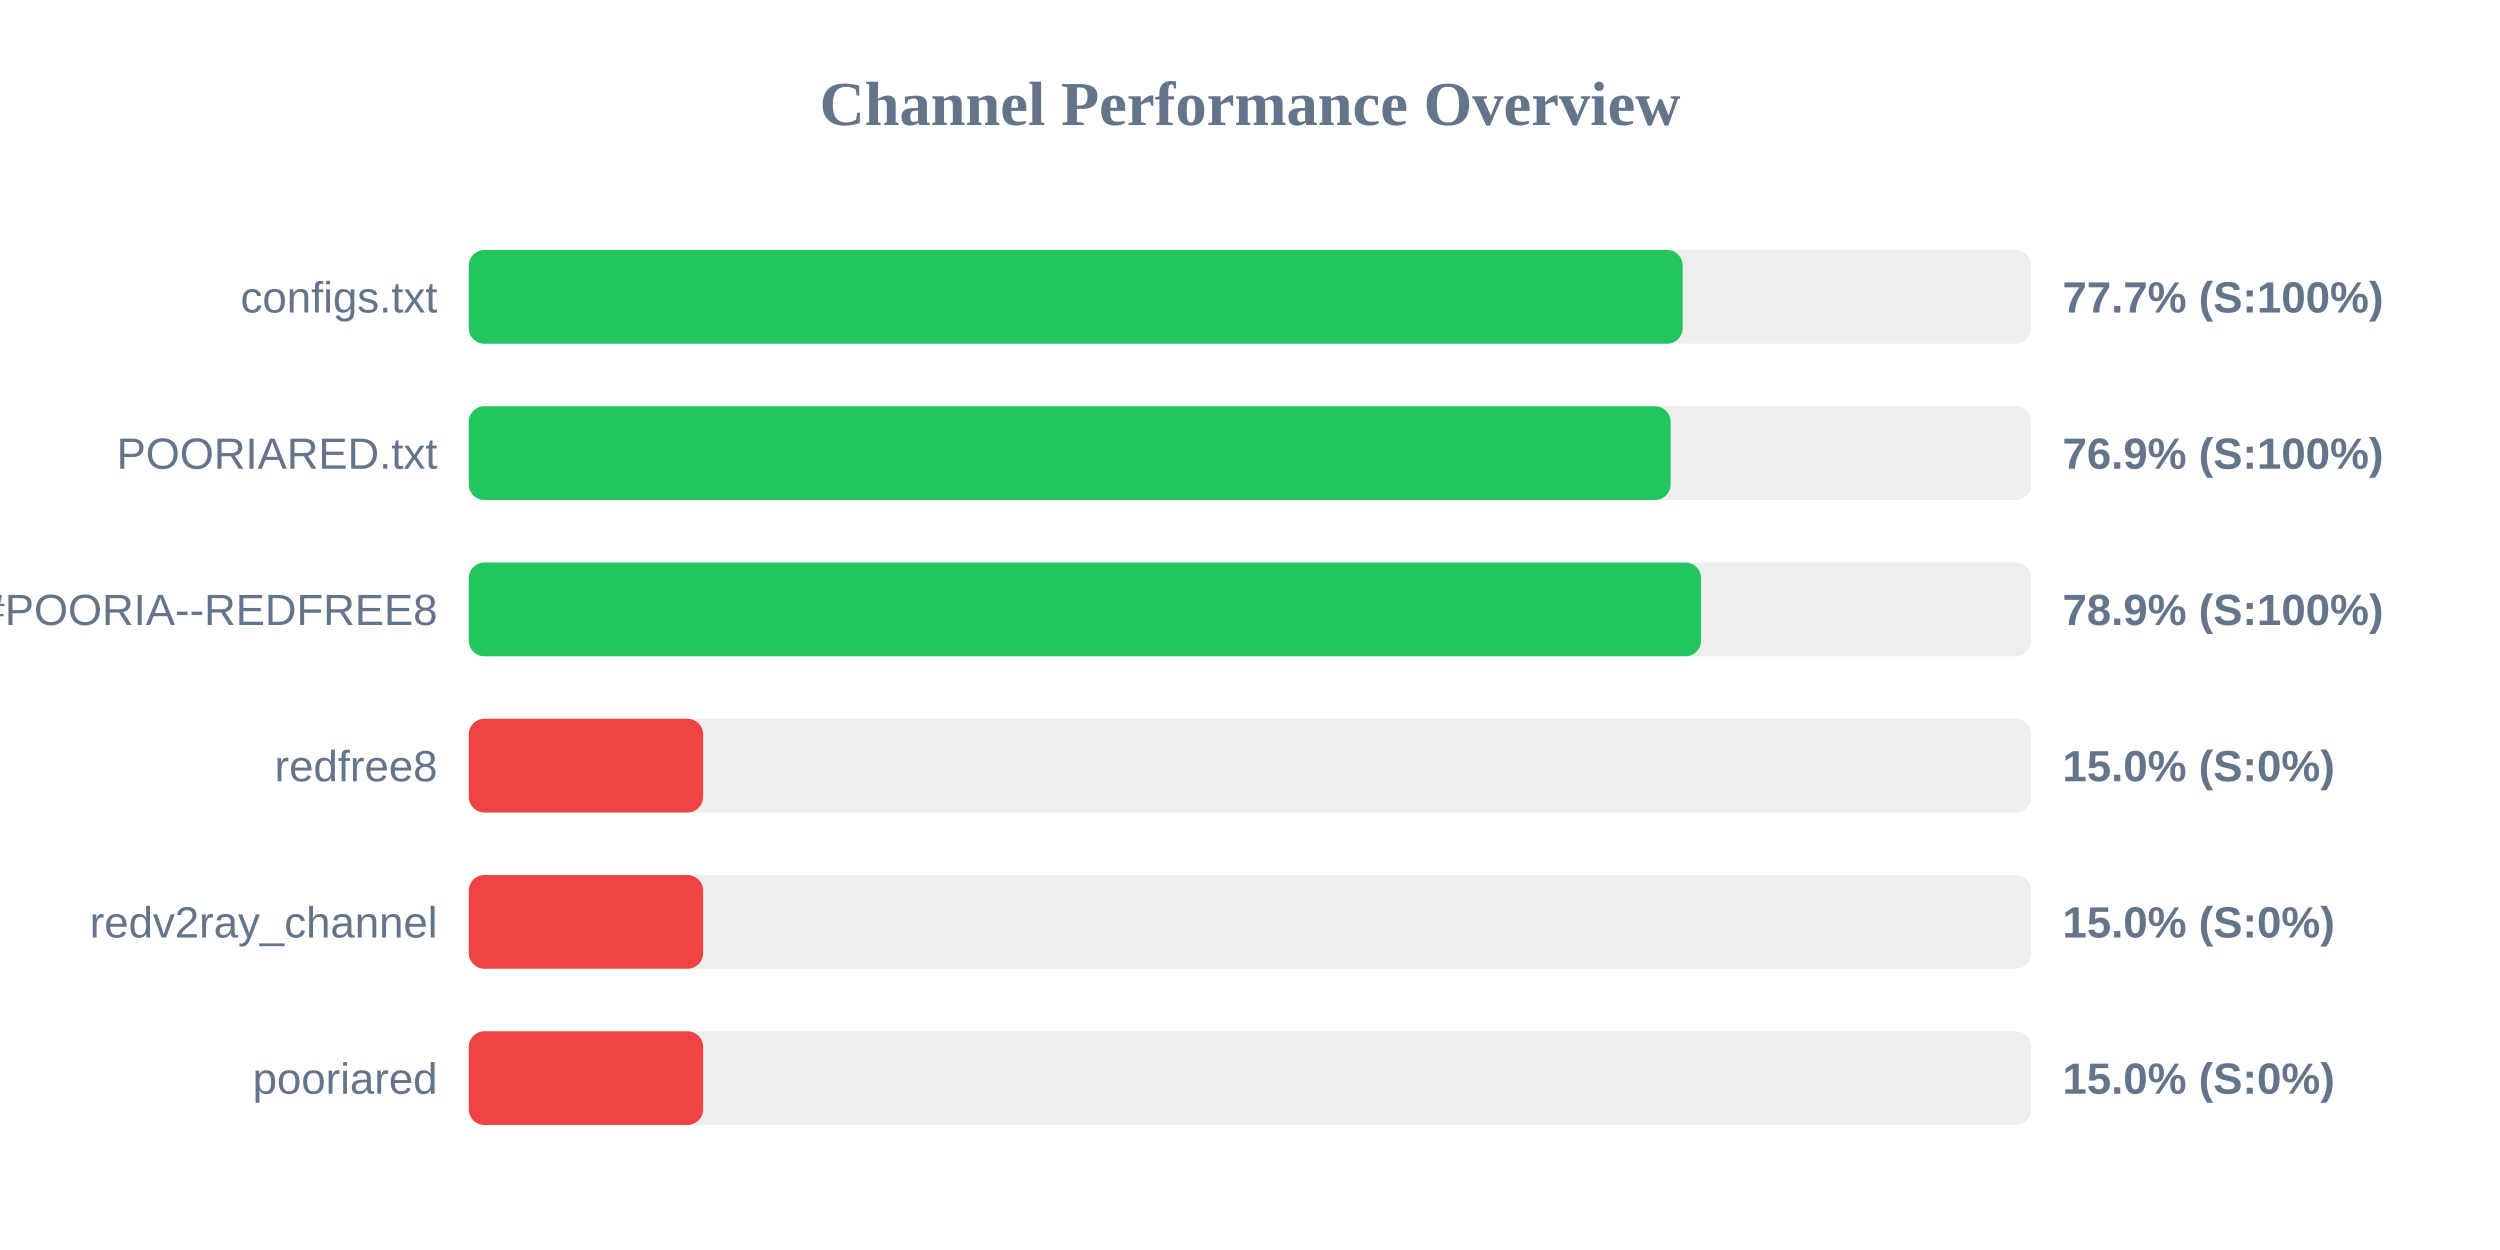
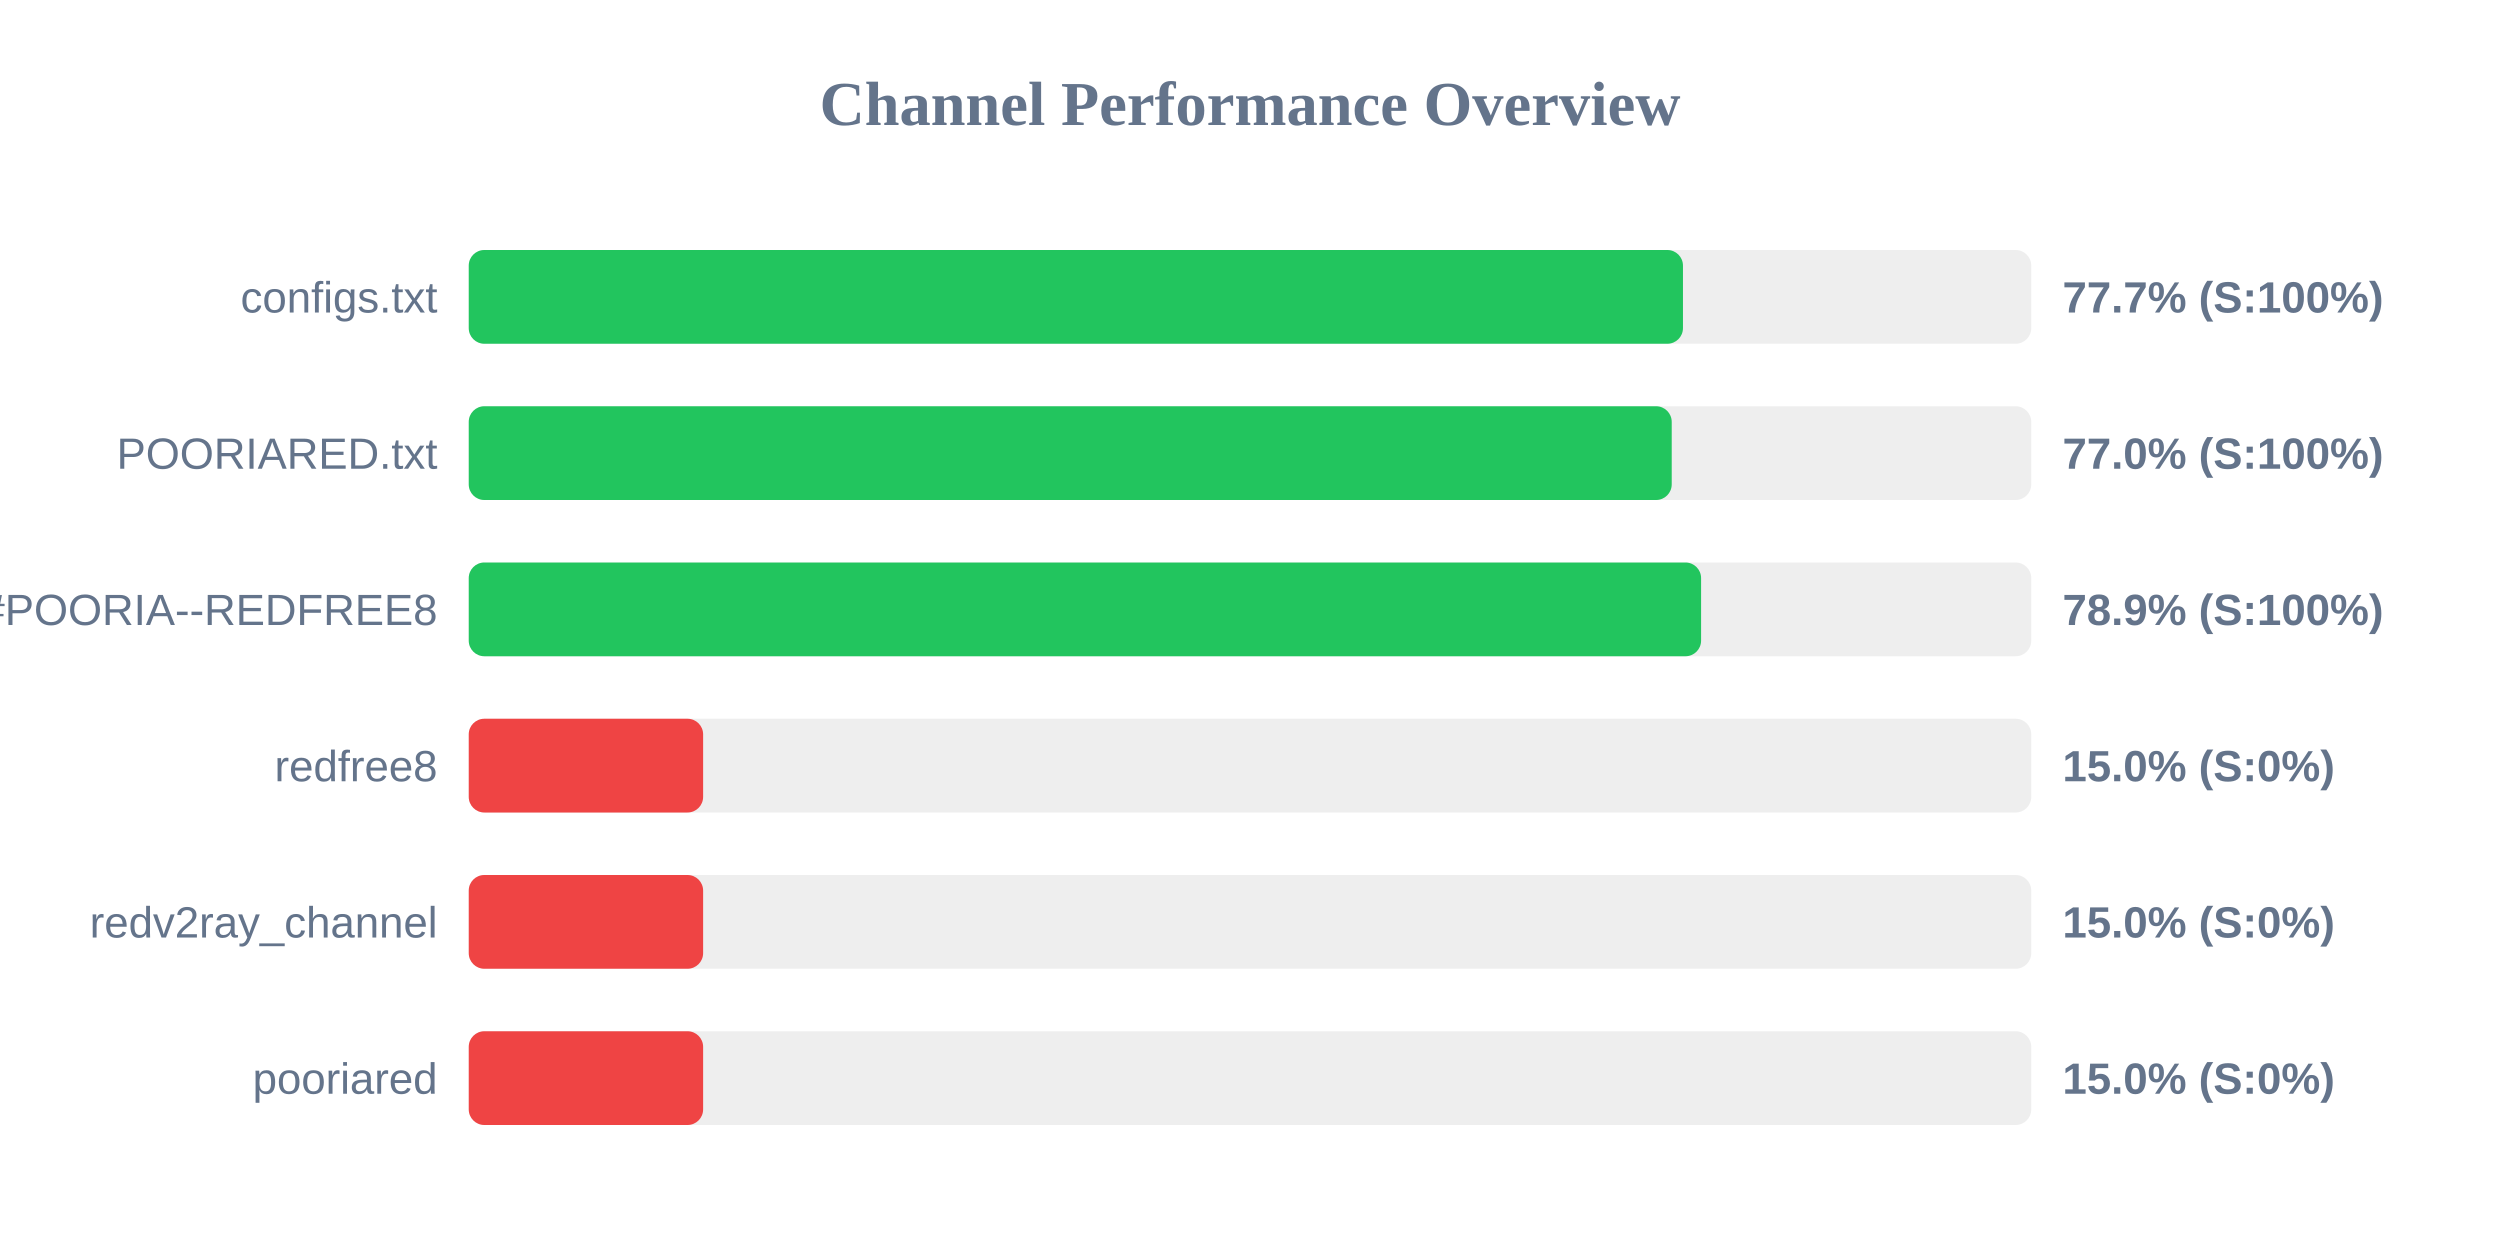
<svg xmlns="http://www.w3.org/2000/svg" width="800" height="400" version="1.1">
  <style>
        .row { font: 14px Arial; fill: #64748b; }
        .score { font: bold 14px Arial; fill: #64748b; }
    </style>
  <text x="400" y="40" text-anchor="middle" font-size="20px" font-weight="bold" fill="#64748b">Channel Performance Overview</text>
  <rect x="150" y="80" width="500" height="30" fill="#eee" rx="5" />
-   <rect x="150" y="80" width="388.45" height="30" fill="#22c55e" rx="5" />
+   <rect x="150" y="80" width="388.55" height="30" fill="#22c55e" rx="5" />
  <text x="140" y="100" text-anchor="end" class="row">configs.txt</text>
  <text x="660" y="100" text-anchor="start" class="score">77.7% (S:100%)</text>
  <rect x="150" y="130" width="500" height="30" fill="#eee" rx="5" />
-   <rect x="150" y="130" width="384.6" height="30" fill="#22c55e" rx="5" />
+   <rect x="150" y="130" width="384.95" height="30" fill="#22c55e" rx="5" />
  <text x="140" y="150" text-anchor="end" class="row">POORIARED.txt</text>
-   <text x="660" y="150" text-anchor="start" class="score">76.9% (S:100%)</text>
+   <text x="660" y="150" text-anchor="start" class="score">77.0% (S:100%)</text>
  <rect x="150" y="180" width="500" height="30" fill="#eee" rx="5" />
  <rect x="150" y="180" width="394.35" height="30" fill="#22c55e" rx="5" />
  <text x="140" y="200" text-anchor="end" class="row">POORIA--REDFREE8.txt#POORIA--REDFREE8</text>
  <text x="660" y="200" text-anchor="start" class="score">78.9% (S:100%)</text>
  <rect x="150" y="230" width="500" height="30" fill="#eee" rx="5" />
  <rect x="150" y="230" width="75.0" height="30" fill="#ef4444" rx="5" />
  <text x="140" y="250" text-anchor="end" class="row">redfree8</text>
  <text x="660" y="250" text-anchor="start" class="score">15.0% (S:0%)</text>
  <rect x="150" y="280" width="500" height="30" fill="#eee" rx="5" />
  <rect x="150" y="280" width="75.0" height="30" fill="#ef4444" rx="5" />
  <text x="140" y="300" text-anchor="end" class="row">redv2ray_channel</text>
  <text x="660" y="300" text-anchor="start" class="score">15.0% (S:0%)</text>
  <rect x="150" y="330" width="500" height="30" fill="#eee" rx="5" />
  <rect x="150" y="330" width="75.0" height="30" fill="#ef4444" rx="5" />
  <text x="140" y="350" text-anchor="end" class="row">pooriared</text>
  <text x="660" y="350" text-anchor="start" class="score">15.0% (S:0%)</text>
</svg>
